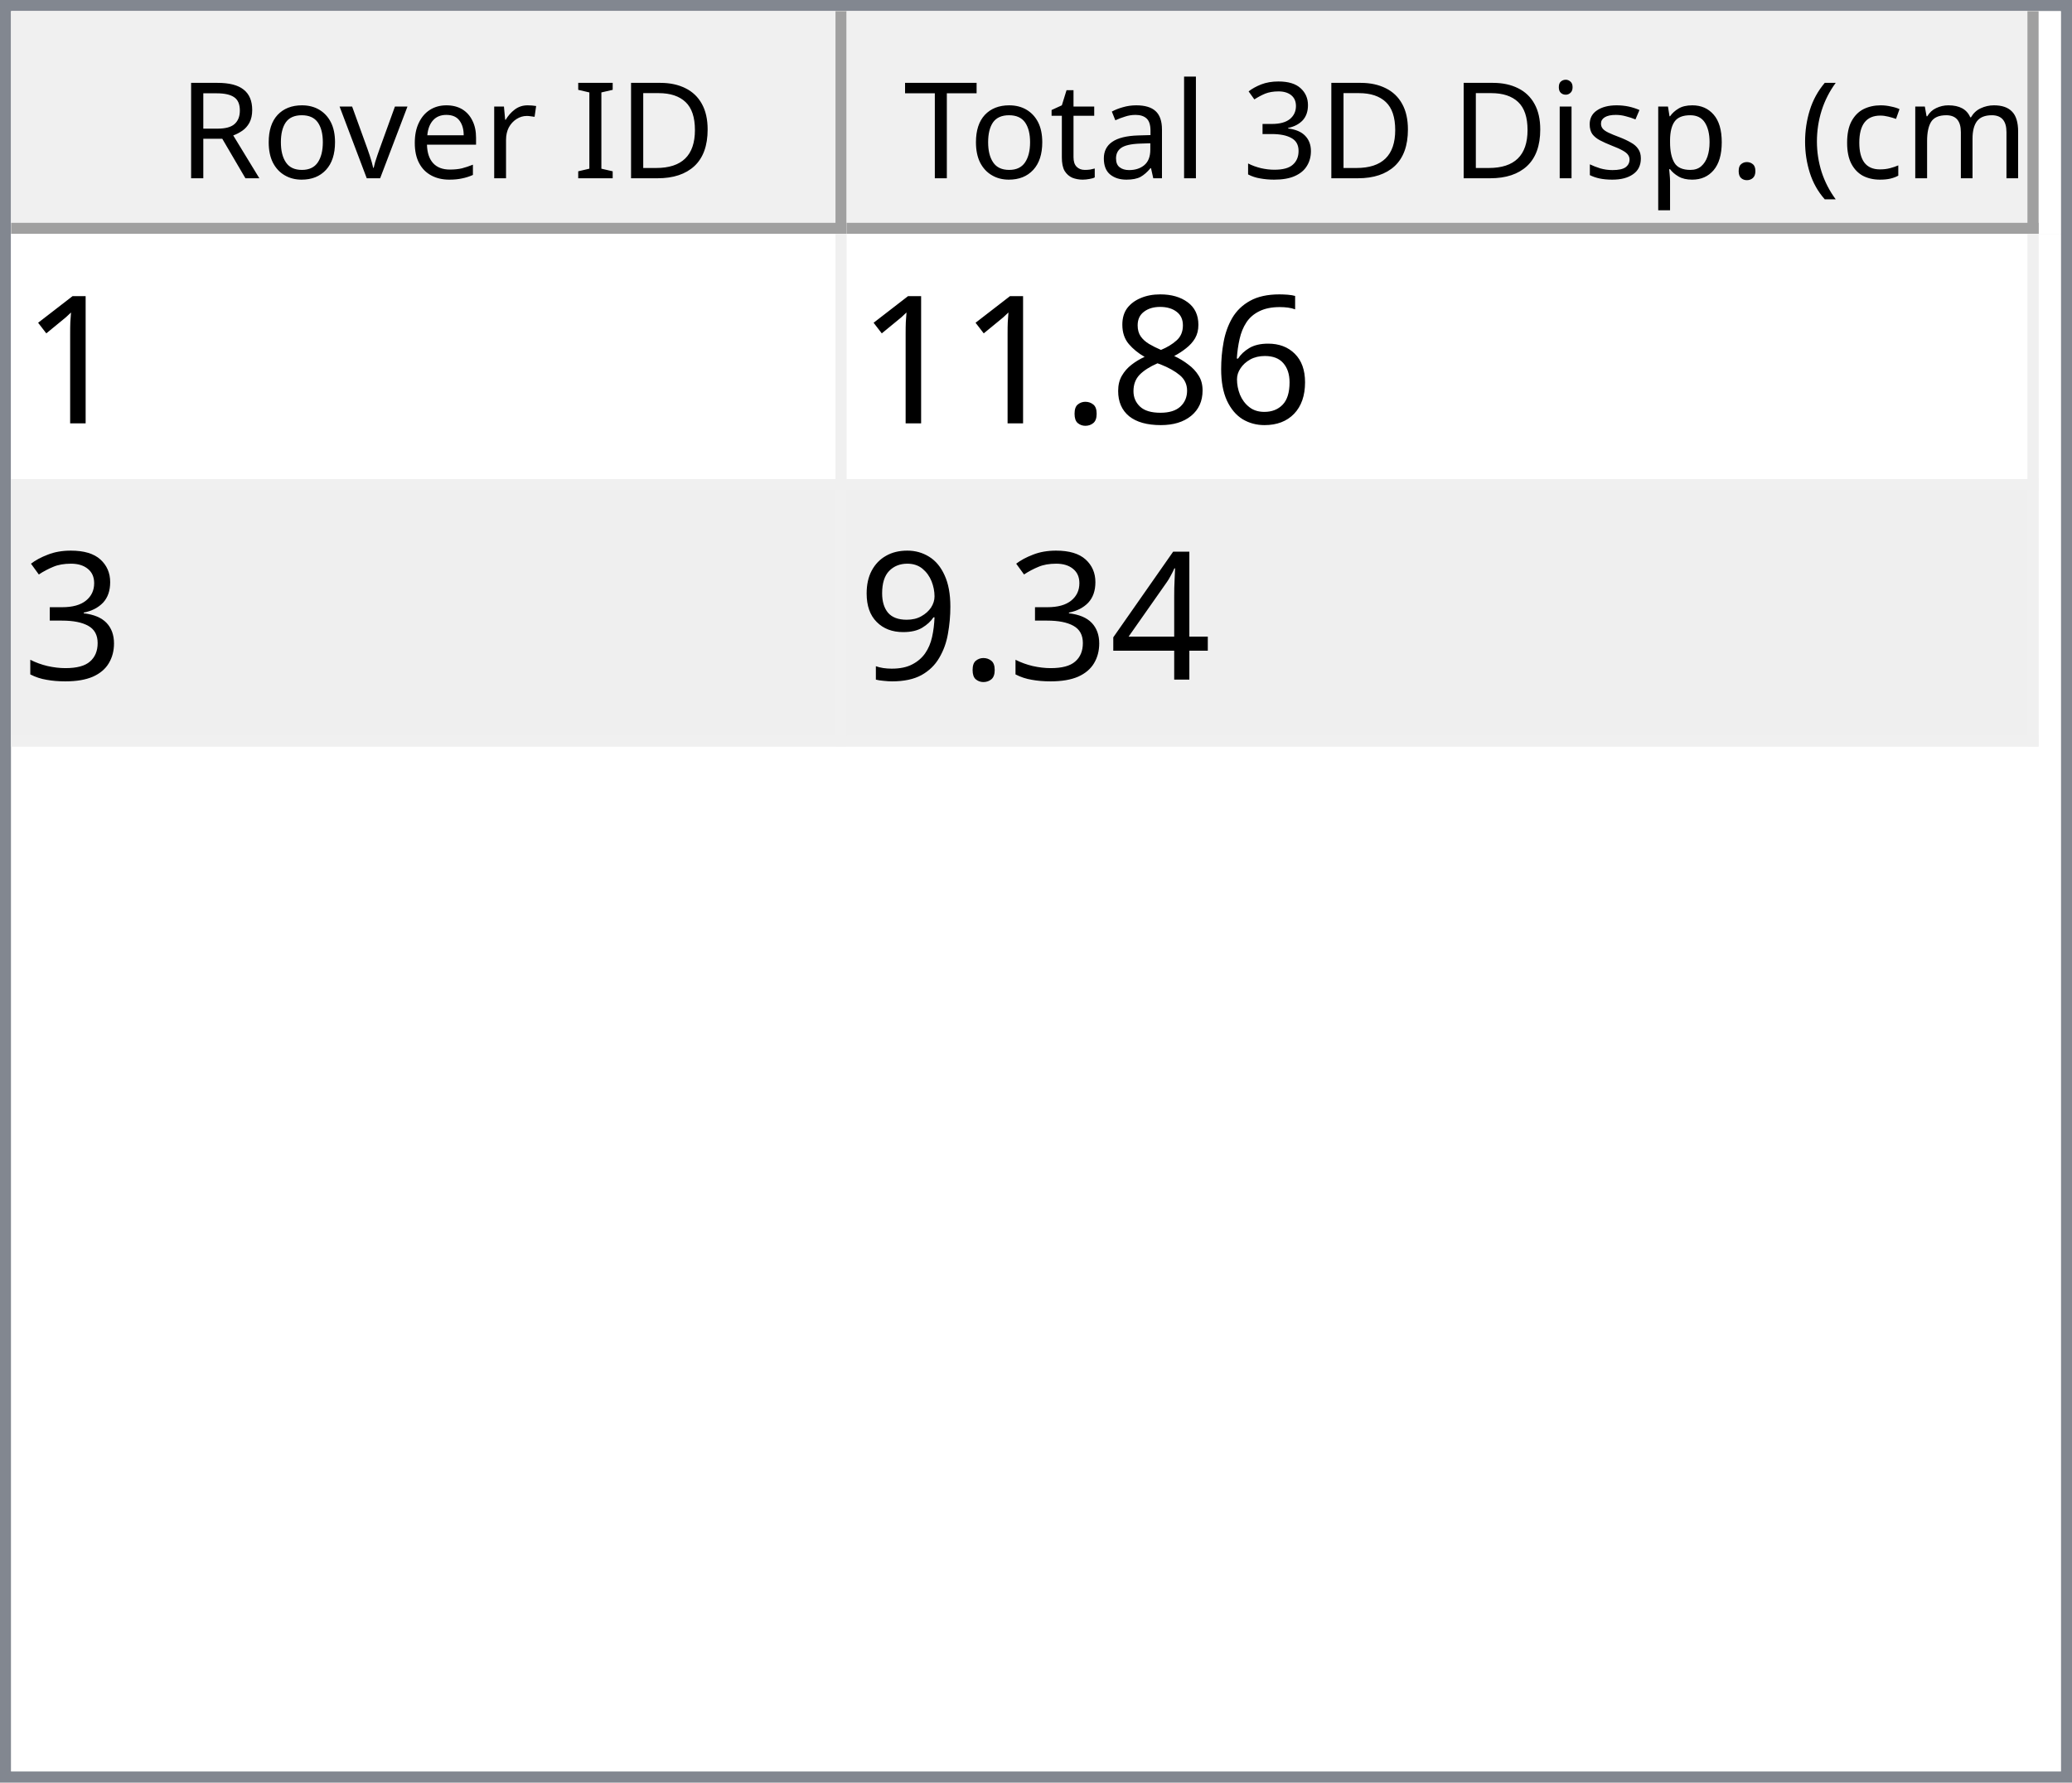
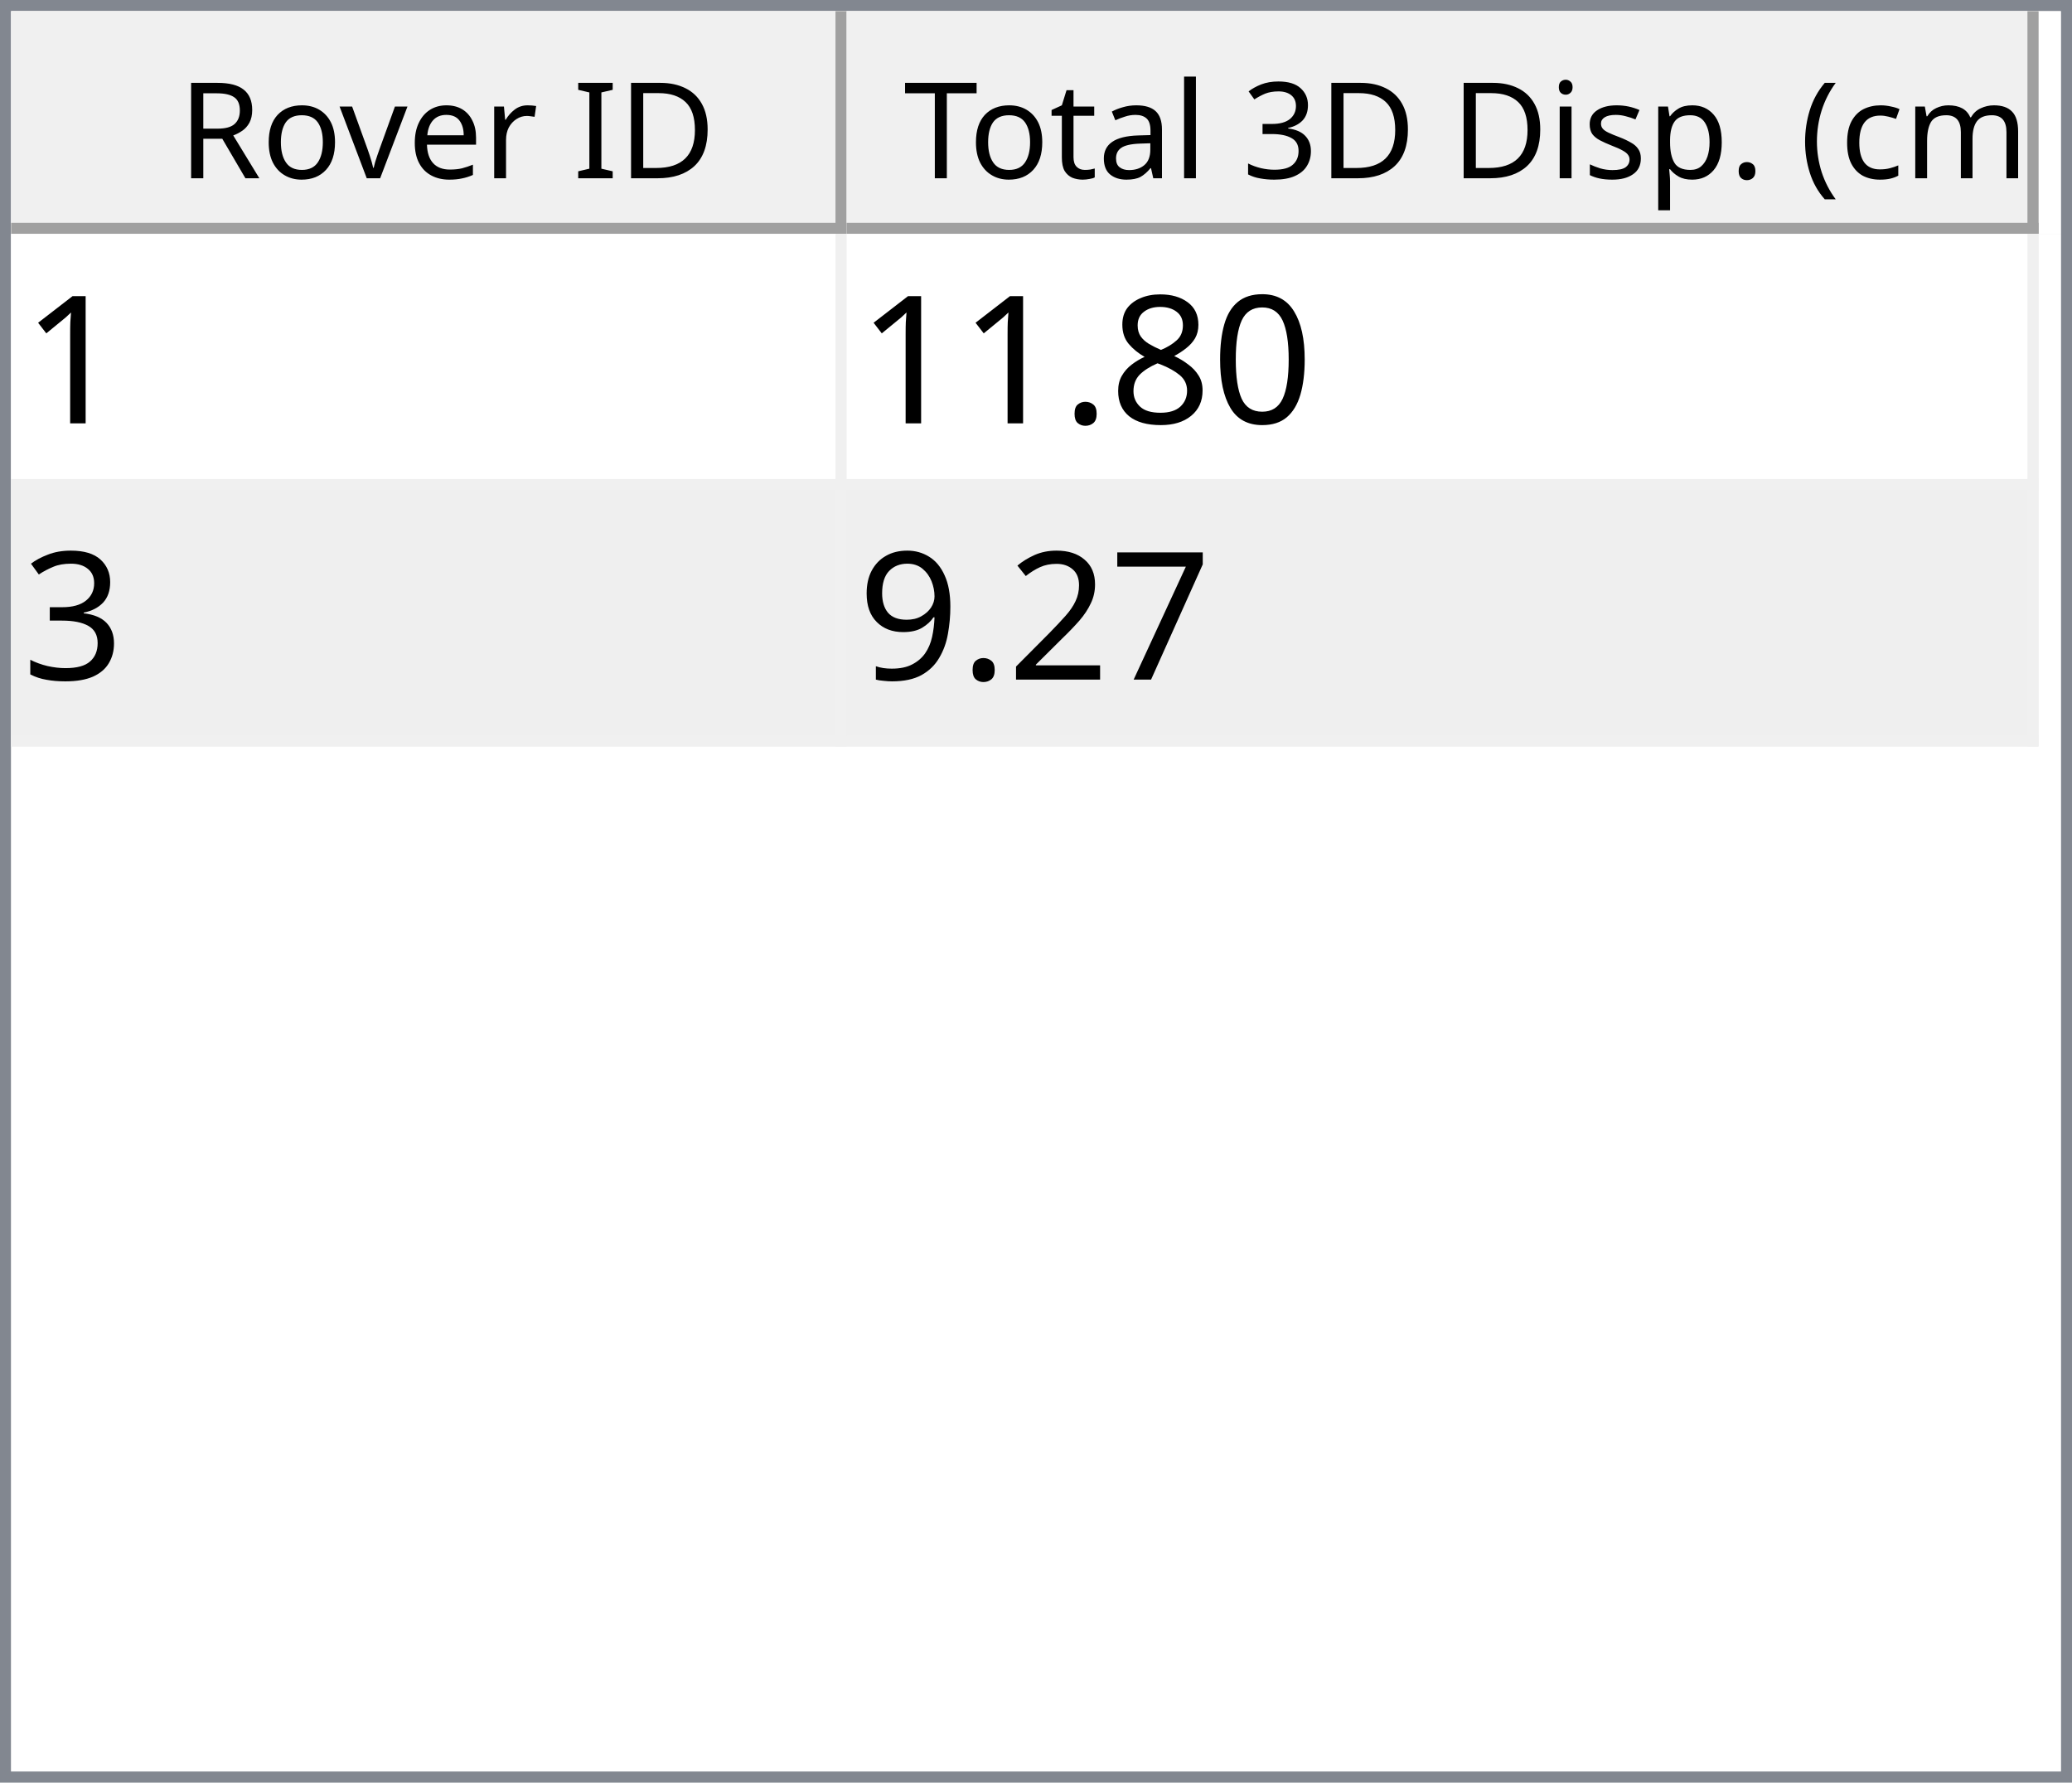
<svg xmlns="http://www.w3.org/2000/svg" style="fill-opacity:1; color-rendering:auto; color-interpolation:auto; text-rendering:auto; stroke:black; stroke-linecap:square; stroke-miterlimit:10; shape-rendering:auto; stroke-opacity:1; fill:black; stroke-dasharray:none; font-weight:normal; stroke-width:1; font-family:'Dialog'; font-style:normal; stroke-linejoin:miter; font-size:12px; stroke-dashoffset:0; image-rendering:auto;" width="186" height="160">
  <defs id="genericDefs" />
  <g>
    <defs id="defs1">
      <clipPath clipPathUnits="userSpaceOnUse" id="clipPath1">
        <path d="M0 0 L186 0 L186 160 L0 160 L0 0 Z" />
      </clipPath>
      <clipPath clipPathUnits="userSpaceOnUse" id="clipPath2">
        <path d="M0 0 L0 160 L186 160 L186 0 Z" />
      </clipPath>
      <clipPath clipPathUnits="userSpaceOnUse" id="clipPath3">
        <path d="M0 0 L0 20 L184 20 L184 0 Z" />
      </clipPath>
      <clipPath clipPathUnits="userSpaceOnUse" id="clipPath4">
        <path d="M0 0 L0 20 L75 20 L75 0 Z" />
      </clipPath>
      <clipPath clipPathUnits="userSpaceOnUse" id="clipPath5">
        <path d="M1 1 L1 19 L74 19 L74 1 Z" />
      </clipPath>
      <clipPath clipPathUnits="userSpaceOnUse" id="clipPath6">
        <path d="M0 0 L0 18 L73 18 L73 0 Z" />
      </clipPath>
      <clipPath clipPathUnits="userSpaceOnUse" id="clipPath7">
        <path d="M-0.5 -0.5 L-0.5 19.5 L74.5 19.5 L74.5 -0.5 Z" />
      </clipPath>
      <clipPath clipPathUnits="userSpaceOnUse" id="clipPath8">
        <path d="M0 0 L0 20 L107 20 L107 0 Z" />
      </clipPath>
      <clipPath clipPathUnits="userSpaceOnUse" id="clipPath9">
        <path d="M1 1 L1 19 L106 19 L106 1 Z" />
      </clipPath>
      <clipPath clipPathUnits="userSpaceOnUse" id="clipPath10">
        <path d="M0 0 L0 18 L105 18 L105 0 Z" />
      </clipPath>
      <clipPath clipPathUnits="userSpaceOnUse" id="clipPath11">
        <path d="M-0.5 -0.5 L-0.5 19.5 L106.5 19.5 L106.5 -0.5 Z" />
      </clipPath>
      <clipPath clipPathUnits="userSpaceOnUse" id="clipPath12">
        <path d="M0 0 L0 138 L184 138 L184 0 Z" />
      </clipPath>
      <clipPath clipPathUnits="userSpaceOnUse" id="clipPath13">
        <path d="M0 0 L0 46 L182 46 L182 0 Z" />
      </clipPath>
      <clipPath clipPathUnits="userSpaceOnUse" id="clipPath14">
        <path d="M-0.5 -0.5 L-0.5 45.5 L181.5 45.5 L181.5 -0.5 Z" />
      </clipPath>
      <clipPath clipPathUnits="userSpaceOnUse" id="clipPath15">
        <path d="M0 0 L0 22 L74 22 L74 0 Z" />
      </clipPath>
      <clipPath clipPathUnits="userSpaceOnUse" id="clipPath16">
        <path d="M0 0 L0 22 L106 22 L106 0 Z" />
      </clipPath>
      <font horiz-adv-x="64.551" id="font1">
        <font-face ascent="107.91" descent="25.098" units-per-em="100" style="font-style:normal; font-family:Segoe UI; font-weight:normal;" />
        <missing-glyph horiz-adv-x="64.551" d="M8.109 0 L8.109 68.266 L56.453 68.266 L56.453 0 L8.109 0 ZM15.328 7.234 L49.219 7.234 L49.219 61.031 L15.328 61.031 L15.328 7.234 Z" />
        <glyph unicode="D" horiz-adv-x="70.117" d="M9.188 0 L9.188 70.016 L28.516 70.016 Q65.531 70.016 65.531 35.891 Q65.531 19.672 55.25 9.836 Q44.969 0 27.734 0 L9.188 0 ZM17.391 62.594 L17.391 7.422 L27.828 7.422 Q41.609 7.422 49.273 14.797 Q56.938 22.172 56.938 35.688 Q56.938 62.594 28.328 62.594 L17.391 62.594 Z" />
        <glyph unicode="I" horiz-adv-x="26.611" d="M17.391 0 L9.188 0 L9.188 70.016 L17.391 70.016 L17.391 0 Z" />
        <glyph unicode=" " horiz-adv-x="27.393" d="" />
        <glyph unicode="r" horiz-adv-x="34.766" d="M34.188 41.891 Q32.078 43.5 28.125 43.5 Q23 43.5 19.555 38.672 Q16.109 33.844 16.109 25.484 L16.109 0 L8.109 0 L8.109 50 L16.109 50 L16.109 39.703 L16.312 39.703 Q18.016 44.969 21.531 47.922 Q25.047 50.875 29.391 50.875 Q32.516 50.875 34.188 50.203 L34.188 41.891 Z" />
        <glyph unicode="e" horiz-adv-x="52.295" d="M48.297 23 L12.984 23 Q13.188 14.656 17.484 10.109 Q21.781 5.562 29.297 5.562 Q37.75 5.562 44.828 11.141 L44.828 3.609 Q38.234 -1.172 27.391 -1.172 Q16.797 -1.172 10.742 5.641 Q4.688 12.453 4.688 24.812 Q4.688 36.469 11.305 43.82 Q17.922 51.172 27.734 51.172 Q37.547 51.172 42.922 44.828 Q48.297 38.484 48.297 27.203 L48.297 23 ZM40.094 29.781 Q40.047 36.719 36.75 40.578 Q33.453 44.438 27.594 44.438 Q21.922 44.438 17.969 40.383 Q14.016 36.328 13.094 29.781 L40.094 29.781 Z" />
        <glyph unicode="v" horiz-adv-x="47.9" d="M47.406 50 L27.484 0 L19.625 0 L0.688 50 L9.469 50 L22.172 13.672 Q23.578 9.672 23.922 6.688 L24.125 6.688 Q24.609 10.453 25.688 13.484 L38.969 50 L47.406 50 Z" />
        <glyph unicode="o" horiz-adv-x="58.594" d="M29 -1.172 Q17.922 -1.172 11.305 5.836 Q4.688 12.844 4.688 24.422 Q4.688 37.016 11.57 44.094 Q18.453 51.172 30.172 51.172 Q41.359 51.172 47.633 44.289 Q53.906 37.406 53.906 25.203 Q53.906 13.234 47.141 6.031 Q40.375 -1.172 29 -1.172 ZM29.594 44.438 Q21.875 44.438 17.383 39.188 Q12.891 33.938 12.891 24.703 Q12.891 15.828 17.43 10.695 Q21.969 5.562 29.594 5.562 Q37.359 5.562 41.531 10.594 Q45.703 15.625 45.703 24.906 Q45.703 34.281 41.531 39.359 Q37.359 44.438 29.594 44.438 Z" />
        <glyph unicode="R" horiz-adv-x="59.814" d="M59.375 0 L49.609 0 L37.891 19.625 Q36.281 22.359 34.766 24.289 Q33.25 26.219 31.664 27.438 Q30.078 28.656 28.25 29.219 Q26.422 29.781 24.125 29.781 L17.391 29.781 L17.391 0 L9.188 0 L9.188 70.016 L30.078 70.016 Q34.672 70.016 38.555 68.867 Q42.438 67.719 45.289 65.375 Q48.141 63.031 49.758 59.547 Q51.375 56.062 51.375 51.375 Q51.375 47.703 50.273 44.656 Q49.172 41.609 47.148 39.211 Q45.125 36.812 42.266 35.133 Q39.406 33.453 35.844 32.516 L35.844 32.328 Q37.594 31.547 38.891 30.547 Q40.188 29.547 41.359 28.18 Q42.531 26.812 43.68 25.078 Q44.828 23.344 46.234 21.047 L59.375 0 ZM17.391 62.594 L17.391 37.203 L28.516 37.203 Q31.594 37.203 34.203 38.133 Q36.812 39.062 38.719 40.797 Q40.625 42.531 41.703 45.047 Q42.781 47.562 42.781 50.688 Q42.781 56.297 39.141 59.445 Q35.5 62.594 28.609 62.594 L17.391 62.594 Z" />
        <glyph unicode=")" horiz-adv-x="30.176" d="M8.297 -15.922 L1.172 -15.922 Q16.406 2.344 16.406 26.812 Q16.406 51.469 1.078 70.016 L8.297 70.016 Q23.531 52.156 23.531 26.703 Q23.531 1.375 8.297 -15.922 Z" />
        <glyph unicode="m" horiz-adv-x="86.133" d="M79.109 0 L71.094 0 L71.094 28.719 Q71.094 37.016 68.531 40.727 Q65.969 44.438 59.906 44.438 Q54.781 44.438 51.195 39.75 Q47.609 35.062 47.609 28.516 L47.609 0 L39.594 0 L39.594 29.688 Q39.594 44.438 28.219 44.438 Q22.953 44.438 19.531 40.016 Q16.109 35.594 16.109 28.516 L16.109 0 L8.109 0 L8.109 50 L16.109 50 L16.109 42.094 L16.312 42.094 Q21.625 51.172 31.844 51.172 Q36.969 51.172 40.773 48.312 Q44.578 45.453 46 40.828 Q51.562 51.172 62.594 51.172 Q79.109 51.172 79.109 30.812 L79.109 0 Z" />
        <glyph unicode="c" horiz-adv-x="46.191" d="M42.188 2.297 Q36.422 -1.172 28.516 -1.172 Q17.828 -1.172 11.258 5.789 Q4.688 12.75 4.688 23.828 Q4.688 36.188 11.766 43.68 Q18.844 51.172 30.672 51.172 Q37.25 51.172 42.281 48.734 L42.281 40.531 Q36.719 44.438 30.375 44.438 Q22.703 44.438 17.797 38.945 Q12.891 33.453 12.891 24.516 Q12.891 15.719 17.508 10.641 Q22.125 5.562 29.891 5.562 Q36.422 5.562 42.188 9.906 L42.188 2.297 Z" />
        <glyph unicode="(" horiz-adv-x="30.176" d="M29.109 -15.922 L21.969 -15.922 Q6.844 1.375 6.844 26.703 Q6.844 52.156 21.969 70.016 L29.203 70.016 Q13.875 51.469 13.875 26.812 Q13.875 2.344 29.109 -15.922 Z" />
        <glyph unicode="." horiz-adv-x="21.68" d="M10.891 -1.078 Q8.641 -1.078 7.055 0.539 Q5.469 2.156 5.469 4.391 Q5.469 6.641 7.055 8.273 Q8.641 9.906 10.891 9.906 Q13.188 9.906 14.797 8.273 Q16.406 6.641 16.406 4.391 Q16.406 2.156 14.797 0.539 Q13.188 -1.078 10.891 -1.078 Z" />
        <glyph unicode="p" horiz-adv-x="58.789" d="M16.312 7.234 L16.109 7.234 L16.109 -23 L8.109 -23 L8.109 50 L16.109 50 L16.109 41.219 L16.312 41.219 Q22.219 51.172 33.594 51.172 Q43.266 51.172 48.688 44.461 Q54.109 37.75 54.109 26.469 Q54.109 13.922 48 6.375 Q41.891 -1.172 31.297 -1.172 Q21.578 -1.172 16.312 7.234 ZM16.109 27.391 L16.109 20.406 Q16.109 14.203 20.141 9.883 Q24.172 5.562 30.375 5.562 Q37.641 5.562 41.773 11.133 Q45.906 16.703 45.906 26.609 Q45.906 34.969 42.047 39.703 Q38.188 44.438 31.594 44.438 Q24.609 44.438 20.359 39.578 Q16.109 34.719 16.109 27.391 Z" />
        <glyph unicode="s" horiz-adv-x="42.432" d="M5.078 1.812 L5.078 10.406 Q11.625 5.562 19.484 5.562 Q30.031 5.562 30.031 12.594 Q30.031 14.594 29.125 15.992 Q28.219 17.391 26.68 18.461 Q25.141 19.531 23.07 20.383 Q21 21.234 18.609 22.172 Q15.281 23.484 12.766 24.828 Q10.25 26.172 8.57 27.859 Q6.891 29.547 6.031 31.695 Q5.172 33.844 5.172 36.719 Q5.172 40.234 6.789 42.945 Q8.406 45.656 11.086 47.484 Q13.766 49.312 17.211 50.242 Q20.656 51.172 24.312 51.172 Q30.812 51.172 35.938 48.922 L35.938 40.828 Q30.422 44.438 23.25 44.438 Q21 44.438 19.195 43.922 Q17.391 43.406 16.094 42.477 Q14.797 41.547 14.086 40.258 Q13.375 38.969 13.375 37.406 Q13.375 35.453 14.086 34.133 Q14.797 32.812 16.164 31.789 Q17.531 30.766 19.484 29.938 Q21.438 29.109 23.922 28.125 Q27.25 26.859 29.883 25.516 Q32.516 24.172 34.375 22.484 Q36.234 20.797 37.234 18.602 Q38.234 16.406 38.234 13.375 Q38.234 9.672 36.602 6.938 Q34.969 4.203 32.234 2.398 Q29.5 0.594 25.93 -0.289 Q22.359 -1.172 18.453 -1.172 Q10.75 -1.172 5.078 1.812 Z" />
        <glyph unicode="i" horiz-adv-x="24.219" d="M12.203 62.703 Q10.062 62.703 8.547 64.164 Q7.031 65.625 7.031 67.875 Q7.031 70.125 8.547 71.609 Q10.062 73.094 12.203 73.094 Q14.406 73.094 15.945 71.609 Q17.484 70.125 17.484 67.875 Q17.484 65.719 15.945 64.211 Q14.406 62.703 12.203 62.703 ZM16.109 0 L8.109 0 L8.109 50 L16.109 50 L16.109 0 Z" />
        <glyph unicode="3" horiz-adv-x="53.906" d="M46.531 19.828 Q46.531 15.094 44.75 11.211 Q42.969 7.328 39.719 4.57 Q36.469 1.812 31.93 0.297 Q27.391 -1.219 21.922 -1.219 Q11.922 -1.219 6 2.594 L6 11.188 Q13.094 5.609 22.219 5.609 Q25.875 5.609 28.828 6.539 Q31.781 7.469 33.906 9.227 Q36.031 10.984 37.18 13.477 Q38.328 15.969 38.328 19.094 Q38.328 32.812 18.797 32.812 L12.984 32.812 L12.984 39.594 L18.5 39.594 Q35.797 39.594 35.797 52.484 Q35.797 64.406 22.609 64.406 Q15.188 64.406 8.688 59.422 L8.688 67.188 Q15.375 71.188 24.609 71.188 Q29 71.188 32.57 69.969 Q36.141 68.75 38.68 66.555 Q41.219 64.359 42.609 61.281 Q44 58.203 44 54.5 Q44 40.672 30.031 36.719 L30.031 36.531 Q33.594 36.141 36.625 34.797 Q39.656 33.453 41.852 31.305 Q44.047 29.156 45.289 26.25 Q46.531 23.344 46.531 19.828 Z" />
        <glyph unicode="l" horiz-adv-x="24.219" d="M16.109 0 L8.109 0 L8.109 74.031 L16.109 74.031 L16.109 0 Z" />
        <glyph unicode="a" horiz-adv-x="50.879" d="M43.891 0 L35.891 0 L35.891 7.812 L35.688 7.812 Q30.469 -1.172 20.312 -1.172 Q12.844 -1.172 8.617 2.781 Q4.391 6.734 4.391 13.281 Q4.391 27.297 20.906 29.594 L35.891 31.688 Q35.891 44.438 25.594 44.438 Q16.547 44.438 9.281 38.281 L9.281 46.484 Q16.656 51.172 26.266 51.172 Q43.891 51.172 43.891 32.516 L43.891 0 ZM35.891 25.297 L23.828 23.641 Q18.266 22.859 15.43 20.875 Q12.594 18.891 12.594 13.875 Q12.594 10.203 15.211 7.883 Q17.828 5.562 22.172 5.562 Q28.125 5.562 32.008 9.742 Q35.891 13.922 35.891 20.312 L35.891 25.297 Z" />
        <glyph unicode="t" horiz-adv-x="33.887" d="M31.297 0.484 Q28.469 -1.078 23.828 -1.078 Q10.688 -1.078 10.688 13.578 L10.688 43.172 L2.094 43.172 L2.094 50 L10.688 50 L10.688 62.203 L18.703 64.797 L18.703 50 L31.297 50 L31.297 43.172 L18.703 43.172 L18.703 14.984 Q18.703 9.969 20.414 7.82 Q22.125 5.672 26.078 5.672 Q29.109 5.672 31.297 7.328 L31.297 0.484 Z" />
        <glyph unicode="T" horiz-adv-x="52.393" d="M50.594 62.594 L30.375 62.594 L30.375 0 L22.172 0 L22.172 62.594 L2 62.594 L2 70.016 L50.594 70.016 L50.594 62.594 Z" />
      </font>
      <font horiz-adv-x="75.0" id="font2">
        <font-face ascent="100.537" descent="21.973" units-per-em="100" style="font-style:normal; font-family:sans-serif; font-weight:normal;" />
        <missing-glyph horiz-adv-x="75.0" d="M12.5 0 L12.5 62.5 L62.5 62.5 L62.5 0 L12.5 0 ZM14.062 1.562 L60.938 1.562 L60.938 60.938 L14.062 60.938 L14.062 1.562 Z" />
        <glyph unicode="1" horiz-adv-x="55.615" d="M37.25 0 L28.469 0 L28.469 56 Q25.297 52.984 20.141 49.953 Q14.984 46.922 10.891 45.406 L10.891 53.906 Q18.266 57.375 23.781 62.305 Q29.297 67.234 31.594 71.875 L37.25 71.875 L37.25 0 Z" />
-         <glyph unicode="6" horiz-adv-x="55.615" d="M49.75 54.047 L41.016 53.375 Q39.844 58.547 37.703 60.891 Q34.125 64.656 28.906 64.656 Q24.703 64.656 21.531 62.312 Q17.391 59.281 14.992 53.469 Q12.594 47.656 12.5 36.922 Q15.672 41.75 20.266 44.094 Q24.859 46.438 29.891 46.438 Q38.672 46.438 44.852 39.969 Q51.031 33.5 51.031 23.25 Q51.031 16.5 48.125 10.719 Q45.219 4.938 40.141 1.859 Q35.062 -1.219 28.609 -1.219 Q17.625 -1.219 10.695 6.859 Q3.766 14.938 3.766 33.5 Q3.766 54.25 11.422 63.672 Q18.109 71.875 29.438 71.875 Q37.891 71.875 43.289 67.141 Q48.688 62.406 49.75 54.047 ZM13.875 23.188 Q13.875 18.656 15.797 14.508 Q17.719 10.359 21.188 8.18 Q24.656 6 28.469 6 Q34.031 6 38.039 10.492 Q42.047 14.984 42.047 22.703 Q42.047 30.125 38.086 34.398 Q34.125 38.672 28.125 38.672 Q22.172 38.672 18.023 34.398 Q13.875 30.125 13.875 23.188 Z" />
+         <glyph unicode="0" horiz-adv-x="55.615" d="M4.156 35.297 Q4.156 48 6.766 55.742 Q9.375 63.484 14.523 67.68 Q19.672 71.875 27.484 71.875 Q33.25 71.875 37.594 69.555 Q41.938 67.234 44.773 62.867 Q47.609 58.5 49.219 52.227 Q50.828 45.953 50.828 35.297 Q50.828 22.703 48.242 14.969 Q45.656 7.234 40.508 3.008 Q35.359 -1.219 27.484 -1.219 Q17.141 -1.219 11.234 6.203 Q4.156 15.141 4.156 35.297 ZM13.188 35.297 Q13.188 17.672 17.312 11.836 Q21.438 6 27.484 6 Q33.547 6 37.672 11.859 Q41.797 17.719 41.797 35.297 Q41.797 52.984 37.672 58.789 Q33.547 64.594 27.391 64.594 Q21.344 64.594 17.719 59.469 Q13.188 52.938 13.188 35.297 Z" />
        <glyph unicode="8" horiz-adv-x="55.615" d="M17.672 38.812 Q12.203 40.828 9.57 44.539 Q6.938 48.25 6.938 53.422 Q6.938 61.234 12.555 66.555 Q18.172 71.875 27.484 71.875 Q36.859 71.875 42.578 66.43 Q48.297 60.984 48.297 53.172 Q48.297 48.188 45.68 44.508 Q43.062 40.828 37.75 38.812 Q44.344 36.672 47.781 31.883 Q51.219 27.094 51.219 20.453 Q51.219 11.281 44.727 5.031 Q38.234 -1.219 27.641 -1.219 Q17.047 -1.219 10.547 5.055 Q4.047 11.328 4.047 20.703 Q4.047 27.688 7.594 32.398 Q11.141 37.109 17.672 38.812 ZM15.922 53.719 Q15.922 48.641 19.195 45.414 Q22.469 42.188 27.688 42.188 Q32.766 42.188 36.016 45.383 Q39.266 48.578 39.266 53.219 Q39.266 58.062 35.914 61.359 Q32.562 64.656 27.594 64.656 Q22.562 64.656 19.242 61.43 Q15.922 58.203 15.922 53.719 ZM13.094 20.656 Q13.094 16.891 14.875 13.375 Q16.656 9.859 20.172 7.93 Q23.688 6 27.734 6 Q34.031 6 38.133 10.055 Q42.234 14.109 42.234 20.359 Q42.234 26.703 38.016 30.859 Q33.797 35.016 27.438 35.016 Q21.234 35.016 17.164 30.914 Q13.094 26.812 13.094 20.656 Z" />
        <glyph unicode="." horiz-adv-x="27.783" d="M9.078 0 L9.078 10.016 L19.094 10.016 L19.094 0 L9.078 0 Z" />
        <glyph unicode="3" horiz-adv-x="55.615" d="M4.203 18.891 L12.984 20.062 Q14.5 12.594 18.141 9.297 Q21.781 6 27 6 Q33.203 6 37.477 10.297 Q41.75 14.594 41.75 20.953 Q41.75 27 37.797 30.93 Q33.844 34.859 27.734 34.859 Q25.25 34.859 21.531 33.891 L22.516 41.609 Q23.391 41.5 23.922 41.5 Q29.547 41.5 34.039 44.43 Q38.531 47.359 38.531 53.469 Q38.531 58.297 35.258 61.477 Q31.984 64.656 26.812 64.656 Q21.688 64.656 18.266 61.43 Q14.844 58.203 13.875 51.766 L5.078 53.328 Q6.688 62.156 12.398 67.016 Q18.109 71.875 26.609 71.875 Q32.469 71.875 37.398 69.359 Q42.328 66.844 44.945 62.5 Q47.562 58.156 47.562 53.266 Q47.562 48.641 45.07 44.828 Q42.578 41.016 37.703 38.766 Q44.047 37.312 47.562 32.695 Q51.078 28.078 51.078 21.141 Q51.078 11.766 44.242 5.25 Q37.406 -1.266 26.953 -1.266 Q17.531 -1.266 11.305 4.352 Q5.078 9.969 4.203 18.891 Z" />
-         <glyph unicode="4" horiz-adv-x="55.615" d="M32.328 0 L32.328 17.141 L1.266 17.141 L1.266 25.203 L33.938 71.578 L41.109 71.578 L41.109 25.203 L50.781 25.203 L50.781 17.141 L41.109 17.141 L41.109 0 L32.328 0 ZM32.328 25.203 L32.328 57.469 L9.906 25.203 L32.328 25.203 Z" />
+         <glyph unicode="7" horiz-adv-x="55.615" d="M4.734 62.203 L4.734 70.656 L51.078 70.656 L51.078 63.812 Q44.234 56.547 37.523 44.484 Q30.812 32.422 27.156 19.672 Q24.516 10.688 23.781 0 L14.75 0 Q14.891 8.453 18.062 20.414 Q21.234 32.375 27.172 43.484 Q33.109 54.594 39.797 62.203 L4.734 62.203 Z" />
+         <glyph unicode="2" horiz-adv-x="55.615" d="M50.344 8.453 L50.344 0 L3.031 0 Q2.938 3.172 4.047 6.109 Q5.859 10.938 9.836 15.625 Q13.812 20.312 21.344 26.469 Q33.016 36.031 37.117 41.625 Q41.219 47.219 41.219 52.203 Q41.219 57.422 37.477 61.008 Q33.734 64.594 27.734 64.594 Q21.391 64.594 17.578 60.789 Q13.766 56.984 13.719 50.25 L4.688 51.172 Q5.609 61.281 11.664 66.578 Q17.719 71.875 27.938 71.875 Q38.234 71.875 44.242 66.164 Q50.25 60.453 50.25 52 Q50.25 47.703 48.492 43.555 Q46.734 39.406 42.656 34.812 Q38.578 30.219 29.109 22.219 Q21.188 15.578 18.945 13.211 Q16.703 10.844 15.234 8.453 L50.344 8.453 Z" />
        <glyph unicode="9" horiz-adv-x="55.615" d="M5.469 16.547 L13.922 17.328 Q14.984 11.375 18.016 8.688 Q21.047 6 25.781 6 Q29.828 6 32.883 7.859 Q35.938 9.719 37.891 12.82 Q39.844 15.922 41.164 21.195 Q42.484 26.469 42.484 31.938 Q42.484 32.516 42.438 33.688 Q39.797 29.5 35.234 26.883 Q30.672 24.266 25.344 24.266 Q16.453 24.266 10.305 30.711 Q4.156 37.156 4.156 47.703 Q4.156 58.594 10.578 65.234 Q17 71.875 26.656 71.875 Q33.641 71.875 39.43 68.117 Q45.219 64.359 48.219 57.398 Q51.219 50.438 51.219 37.25 Q51.219 23.531 48.242 15.406 Q45.266 7.281 39.383 3.031 Q33.5 -1.219 25.594 -1.219 Q17.188 -1.219 11.867 3.445 Q6.547 8.109 5.469 16.547 ZM41.453 48.141 Q41.453 55.719 37.43 60.156 Q33.406 64.594 27.734 64.594 Q21.875 64.594 17.531 59.812 Q13.188 55.031 13.188 47.406 Q13.188 40.578 17.312 36.305 Q21.438 32.031 27.484 32.031 Q33.594 32.031 37.523 36.305 Q41.453 40.578 41.453 48.141 Z" />
      </font>
    </defs>
    <g style="fill:white; stroke:white;">
      <rect x="0" y="0" width="186" style="clip-path:url(#clipPath1); stroke:none;" height="160" />
    </g>
    <g style="fill:white; text-rendering:optimizeSpeed; color-rendering:optimizeSpeed; image-rendering:optimizeSpeed; shape-rendering:crispEdges; stroke:white; color-interpolation:sRGB;">
      <rect x="0" width="186" height="160" y="0" style="stroke:none;" />
      <path style="stroke:none;" d="M0 160 L186 160 L186 0 L0 0 Z" />
    </g>
    <g style="fill:rgb(240,240,240); font-family:'Segoe UI'; stroke:rgb(240,240,240);">
      <rect x="0" y="0" width="186" style="clip-path:url(#clipPath2); stroke:none;" height="160" />
    </g>
    <g style="fill:rgb(130,135,144); font-family:'Segoe UI'; stroke:rgb(130,135,144);">
      <path d="M0 0 L186 0 L186 160 L0 160 L0 0 ZM1 1 L185 1 L185 159 L1 159 L1 1 Z" style="fill-rule:evenodd; clip-path:url(#clipPath2); stroke:none;" />
    </g>
    <g style="fill:white; font-family:'Segoe UI'; stroke:white;" transform="translate(1,1)">
      <rect x="0" y="0" width="184" style="clip-path:url(#clipPath3); stroke:none;" height="20" />
    </g>
    <g style="fill:rgb(240,240,240); font-family:'Segoe UI'; stroke:rgb(240,240,240);" transform="translate(1,1)">
      <rect x="0" y="0" width="75" style="clip-path:url(#clipPath4); stroke:none;" height="20" />
    </g>
    <g style="font-family:'Segoe UI';" transform="translate(2,2)">
      <text x="14" xml:space="preserve" y="14" style="clip-path:url(#clipPath6); stroke:none;">Rover ID</text>
    </g>
    <g style="fill:rgb(160,160,160); font-family:'Segoe UI'; stroke:rgb(160,160,160); stroke-linejoin:bevel;" transform="translate(1.5,1.5)">
      <line x1="74" x2="74" y1="0" style="fill:none; clip-path:url(#clipPath7);" y2="19" />
    </g>
    <g style="fill:rgb(160,160,160); font-family:'Segoe UI'; stroke:rgb(160,160,160); stroke-linejoin:bevel;" transform="matrix(1,0,0,1,1,1) translate(0.5,0.5)">
      <line x1="0" x2="74" y1="19" style="fill:none; clip-path:url(#clipPath7);" y2="19" />
    </g>
    <g style="fill:rgb(240,240,240); font-family:'Segoe UI'; stroke:rgb(240,240,240);" transform="translate(76,1)">
      <rect x="0" y="0" width="107" style="clip-path:url(#clipPath8); stroke:none;" height="20" />
    </g>
    <g style="font-family:'Segoe UI';" transform="translate(77,2)">
      <text x="1" xml:space="preserve" y="14" style="clip-path:url(#clipPath10); stroke:none;"> Total 3D Disp. (cm)</text>
    </g>
    <g style="fill:rgb(160,160,160); font-family:'Segoe UI'; stroke:rgb(160,160,160); stroke-linejoin:bevel;" transform="translate(76.5,1.5)">
      <line x1="106" x2="106" y1="0" style="fill:none; clip-path:url(#clipPath11);" y2="19" />
    </g>
    <g style="fill:rgb(160,160,160); font-family:'Segoe UI'; stroke:rgb(160,160,160); stroke-linejoin:bevel;" transform="matrix(1,0,0,1,76,1) translate(0.5,0.5)">
      <line x1="0" x2="106" y1="19" style="fill:none; clip-path:url(#clipPath11);" y2="19" />
    </g>
    <g style="fill:white; font-family:'Segoe UI'; stroke:white;" transform="translate(1,21)">
      <rect x="0" y="0" width="184" style="clip-path:url(#clipPath12); stroke:none;" height="138" />
    </g>
    <g style="fill:rgb(240,240,240); font-size:16px; font-family:sans-serif; stroke:rgb(240,240,240);" transform="translate(1,21)">
      <rect x="0" y="0" width="182" style="clip-path:url(#clipPath13); stroke:none;" height="46" />
      <line transform="translate(0.5,0.5)" x1="0" x2="181" y1="22" style="clip-path:url(#clipPath14); fill:none; stroke-linejoin:bevel;" y2="22" />
    </g>
    <g transform="matrix(1,0,0,1,1,21) translate(0.5,0.5)" style="fill:rgb(240,240,240); font-size:16px; font-family:sans-serif; stroke:rgb(240,240,240); stroke-linejoin:bevel;">
      <line x1="0" x2="181" y1="45" style="fill:none; clip-path:url(#clipPath14);" y2="45" />
    </g>
    <g transform="matrix(1,0,0,1,1,21) translate(0.5,0.5)" style="fill:rgb(240,240,240); font-size:16px; font-family:sans-serif; stroke:rgb(240,240,240); stroke-linejoin:bevel;">
      <line x1="74" x2="74" y1="0" style="fill:none; clip-path:url(#clipPath14);" y2="45" />
    </g>
    <g transform="matrix(1,0,0,1,1,21) translate(0.5,0.5)" style="fill:rgb(240,240,240); font-size:16px; font-family:sans-serif; stroke:rgb(240,240,240); stroke-linejoin:bevel;">
      <line x1="181" x2="181" y1="0" style="fill:none; clip-path:url(#clipPath14);" y2="45" />
    </g>
    <g style="fill:white; font-size:16px; font-family:sans-serif; stroke:white;" transform="matrix(1,0,0,1,1,21)">
      <rect x="0" y="0" width="74" style="clip-path:url(#clipPath15); stroke:none;" height="22" />
      <text x="1" y="17" style="fill:black; clip-path:url(#clipPath15); stroke:none;" xml:space="preserve">1</text>
    </g>
    <g style="fill:white; font-size:16px; font-family:sans-serif; stroke:white;" transform="matrix(1,0,0,1,1,21) translate(75,0)">
      <rect x="0" y="0" width="106" style="clip-path:url(#clipPath16); stroke:none;" height="22" />
-       <text x="1" y="17" style="fill:black; clip-path:url(#clipPath16); stroke:none;" xml:space="preserve">11.86</text>
+       <text x="1" y="17" style="fill:black; clip-path:url(#clipPath16); stroke:none;" xml:space="preserve">11.80</text>
    </g>
    <g style="fill:rgb(239,239,239); font-size:16px; font-family:sans-serif; stroke:rgb(239,239,239);" transform="matrix(1,0,0,1,1,21) translate(0,23)">
      <rect x="0" y="0" width="74" style="clip-path:url(#clipPath15); stroke:none;" height="22" />
      <text x="1" y="17" style="fill:black; clip-path:url(#clipPath15); stroke:none;" xml:space="preserve">3</text>
    </g>
    <g style="fill:rgb(239,239,239); font-size:16px; font-family:sans-serif; stroke:rgb(239,239,239);" transform="matrix(1,0,0,1,1,21) translate(75,23)">
      <rect x="0" y="0" width="106" style="clip-path:url(#clipPath16); stroke:none;" height="22" />
-       <text x="1" y="17" style="fill:black; clip-path:url(#clipPath16); stroke:none;" xml:space="preserve">9.34</text>
+       <text x="1" y="17" style="fill:black; clip-path:url(#clipPath16); stroke:none;" xml:space="preserve">9.27</text>
    </g>
  </g>
</svg>
